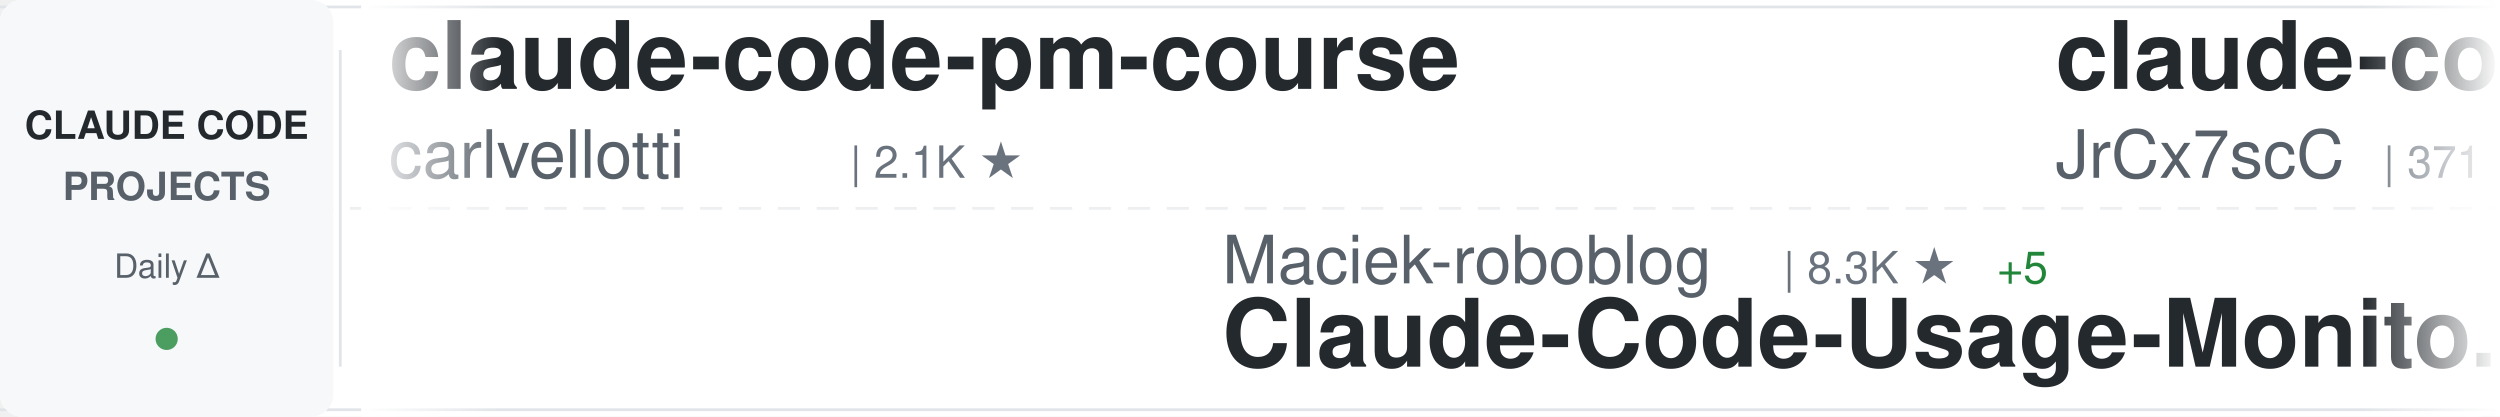
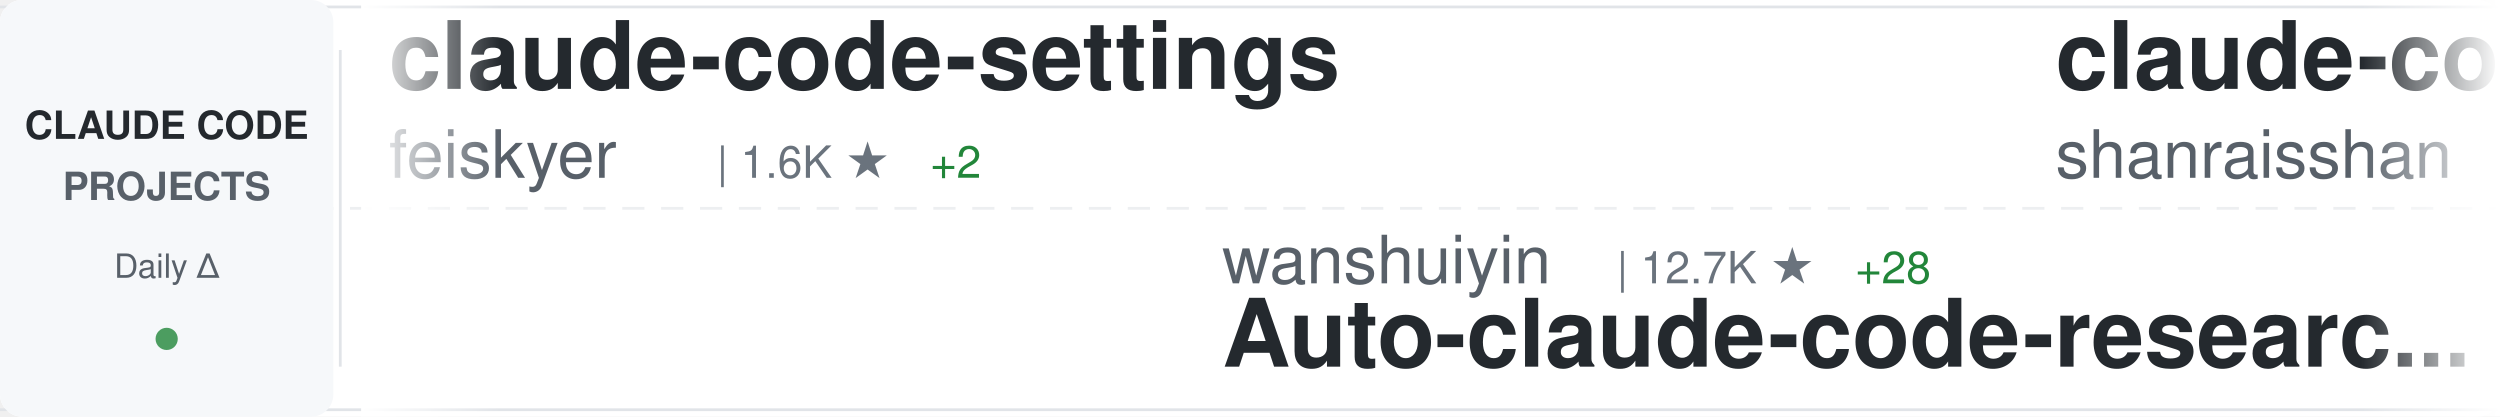
<svg xmlns="http://www.w3.org/2000/svg" width="900" height="150">
  <defs>
    <linearGradient id="awesomeLeftFade" x1="0%" y1="0%" x2="100%" y2="0%">
      <stop offset="0%" style="stop-color:#ffffff;stop-opacity:1" />
      <stop offset="100%" style="stop-color:#ffffff;stop-opacity:0" />
    </linearGradient>
    <linearGradient id="awesomeRightFade" x1="0%" y1="0%" x2="100%" y2="0%">
      <stop offset="0%" style="stop-color:#ffffff;stop-opacity:0" />
      <stop offset="100%" style="stop-color:#ffffff;stop-opacity:1" />
    </linearGradient>
  </defs>
  <rect width="900" height="150" fill="#ffffff" rx="8" />
  <rect x="0" y="2" width="900" height="1" fill="#e1e4e8" />
  <rect x="0" y="147" width="900" height="1" fill="#e1e4e8" />
  <line x1="0" y1="75" x2="900" y2="75" stroke="#e1e4e8" stroke-width="1" stroke-dasharray="8 6" opacity="0.6" />
  <rect x="0" y="0" width="120" height="150" fill="#f6f8fa" rx="8" />
  <text x="60" y="50" font-family="-apple-system, BlinkMacSystemFont, 'Segoe UI', Helvetica, Arial, sans-serif" font-size="14" font-weight="600" fill="#24292e" text-anchor="middle">CLAUDE CODE</text>
  <text x="60" y="72" font-family="-apple-system, BlinkMacSystemFont, 'Segoe UI', Helvetica, Arial, sans-serif" font-size="14" font-weight="600" fill="#586069" text-anchor="middle">PROJECTS</text>
  <text x="60" y="100" font-family="-apple-system, BlinkMacSystemFont, 'Segoe UI', Helvetica, Arial, sans-serif" font-size="12" font-weight="500" fill="#586069" text-anchor="middle">Daily Δ</text>
  <circle cx="60" cy="122" r="4" fill="#22863a" opacity="0.8" />
  <rect x="122" y="18" width="1" height="114" fill="#e1e4e8" />
  <clipPath id="awesomeTickerClip">
    <rect x="130" y="0" width="770" height="150" />
  </clipPath>
  <g clip-path="url(#awesomeTickerClip)">
    <g id="awesomeTickerItems">
      <animateTransform attributeName="transform" attributeType="XML" type="translate" from="0 0" to="-3000 0" dur="54s" repeatCount="indefinite" />
      <g transform="translate(0, 0)">
-         <text x="140" y="32" font-family="-apple-system, BlinkMacSystemFont, 'Segoe UI', Helvetica, Arial, sans-serif" font-size="34" font-weight="600" fill="#24292e">claude-code-pm-course</text>
-         <text x="140" y="64" font-family="-apple-system, BlinkMacSystemFont, 'Segoe UI', Helvetica, Arial, sans-serif" font-size="24" font-weight="400" fill="#586069">carlvellotti</text>
-         <text x="306" y="64" font-family="-apple-system, BlinkMacSystemFont, 'Segoe UI', Helvetica, Arial, sans-serif" font-size="16" font-weight="500" fill="#6a737d">| 2.1K ★</text>
+         <text x="140" y="32" font-family="-apple-system, BlinkMacSystemFont, 'Segoe UI', Helvetica, Arial, sans-serif" font-size="34" font-weight="600" fill="#24292e">claude-code-settings</text>
+         <text x="140" y="64" font-family="-apple-system, BlinkMacSystemFont, 'Segoe UI', Helvetica, Arial, sans-serif" font-size="24" font-weight="400" fill="#586069">feiskyer</text>
+         <text x="258" y="64" font-family="-apple-system, BlinkMacSystemFont, 'Segoe UI', Helvetica, Arial, sans-serif" font-size="16" font-weight="500" fill="#6a737d">| 1.6K ★</text>
+         <text x="335" y="64" font-family="-apple-system, BlinkMacSystemFont, 'Segoe UI', Helvetica, Arial, sans-serif" font-size="16" font-weight="500" fill="#22863a"> +2</text>
      </g>
      <g transform="translate(300, 0)">
-         <text x="140" y="102" font-family="-apple-system, BlinkMacSystemFont, 'Segoe UI', Helvetica, Arial, sans-serif" font-size="24" font-weight="400" fill="#586069">Maciek-roboblog</text>
-         <text x="342" y="102" font-family="-apple-system, BlinkMacSystemFont, 'Segoe UI', Helvetica, Arial, sans-serif" font-size="16" font-weight="500" fill="#6a737d">| 8.3K ★</text>
-         <text x="419" y="102" font-family="-apple-system, BlinkMacSystemFont, 'Segoe UI', Helvetica, Arial, sans-serif" font-size="16" font-weight="500" fill="#22863a"> +5</text>
-         <text x="140" y="132" font-family="-apple-system, BlinkMacSystemFont, 'Segoe UI', Helvetica, Arial, sans-serif" font-size="34" font-weight="600" fill="#24292e">Claude-Code-Usage-Monito...</text>
+         <text x="140" y="102" font-family="-apple-system, BlinkMacSystemFont, 'Segoe UI', Helvetica, Arial, sans-serif" font-size="24" font-weight="400" fill="#586069">wanshuiyin</text>
+         <text x="282" y="102" font-family="-apple-system, BlinkMacSystemFont, 'Segoe UI', Helvetica, Arial, sans-serif" font-size="16" font-weight="500" fill="#6a737d">| 12.7K ★</text>
+         <text x="368" y="102" font-family="-apple-system, BlinkMacSystemFont, 'Segoe UI', Helvetica, Arial, sans-serif" font-size="16" font-weight="500" fill="#22863a"> +28</text>
+         <text x="140" y="132" font-family="-apple-system, BlinkMacSystemFont, 'Segoe UI', Helvetica, Arial, sans-serif" font-size="34" font-weight="600" fill="#24292e">Auto-claude-code-researc...</text>
      </g>
      <g transform="translate(600, 0)">
-         <text x="140" y="32" font-family="-apple-system, BlinkMacSystemFont, 'Segoe UI', Helvetica, Arial, sans-serif" font-size="34" font-weight="600" fill="#24292e">claude-code-source</text>
-         <text x="140" y="64" font-family="-apple-system, BlinkMacSystemFont, 'Segoe UI', Helvetica, Arial, sans-serif" font-size="24" font-weight="400" fill="#586069">JrCx7scC</text>
-         <text x="258" y="64" font-family="-apple-system, BlinkMacSystemFont, 'Segoe UI', Helvetica, Arial, sans-serif" font-size="16" font-weight="500" fill="#6a737d">| 371 ★</text>
+         <text x="140" y="32" font-family="-apple-system, BlinkMacSystemFont, 'Segoe UI', Helvetica, Arial, sans-serif" font-size="34" font-weight="600" fill="#24292e">claude-code-best-practic...</text>
+         <text x="140" y="64" font-family="-apple-system, BlinkMacSystemFont, 'Segoe UI', Helvetica, Arial, sans-serif" font-size="24" font-weight="400" fill="#586069">shanraisshan</text>
+         <text x="306" y="64" font-family="-apple-system, BlinkMacSystemFont, 'Segoe UI', Helvetica, Arial, sans-serif" font-size="16" font-weight="500" fill="#6a737d">| 61.2K ★</text>
+         <text x="392" y="64" font-family="-apple-system, BlinkMacSystemFont, 'Segoe UI', Helvetica, Arial, sans-serif" font-size="16" font-weight="500" fill="#22863a"> +196</text>
      </g>
      <g transform="translate(900, 0)">
-         <text x="140" y="102" font-family="-apple-system, BlinkMacSystemFont, 'Segoe UI', Helvetica, Arial, sans-serif" font-size="24" font-weight="400" fill="#586069">Cranot</text>
-         <text x="234" y="102" font-family="-apple-system, BlinkMacSystemFont, 'Segoe UI', Helvetica, Arial, sans-serif" font-size="16" font-weight="500" fill="#6a737d">| 2.8K ★</text>
-         <text x="311" y="102" font-family="-apple-system, BlinkMacSystemFont, 'Segoe UI', Helvetica, Arial, sans-serif" font-size="16" font-weight="500" fill="#22863a"> +2</text>
-         <text x="140" y="132" font-family="-apple-system, BlinkMacSystemFont, 'Segoe UI', Helvetica, Arial, sans-serif" font-size="34" font-weight="600" fill="#24292e">claude-code-guide</text>
+         <text x="140" y="102" font-family="-apple-system, BlinkMacSystemFont, 'Segoe UI', Helvetica, Arial, sans-serif" font-size="24" font-weight="400" fill="#586069">ponponon</text>
+         <text x="258" y="102" font-family="-apple-system, BlinkMacSystemFont, 'Segoe UI', Helvetica, Arial, sans-serif" font-size="16" font-weight="500" fill="#6a737d">| 2.3K ★</text>
+         <text x="335" y="102" font-family="-apple-system, BlinkMacSystemFont, 'Segoe UI', Helvetica, Arial, sans-serif" font-size="16" font-weight="500" fill="#22863a"> +2</text>
+         <text x="140" y="132" font-family="-apple-system, BlinkMacSystemFont, 'Segoe UI', Helvetica, Arial, sans-serif" font-size="34" font-weight="600" fill="#24292e">claude_code_src</text>
      </g>
      <g transform="translate(1200, 0)">
-         <text x="140" y="32" font-family="-apple-system, BlinkMacSystemFont, 'Segoe UI', Helvetica, Arial, sans-serif" font-size="34" font-weight="600" fill="#24292e">claude-code-webui</text>
-         <text x="140" y="64" font-family="-apple-system, BlinkMacSystemFont, 'Segoe UI', Helvetica, Arial, sans-serif" font-size="24" font-weight="400" fill="#586069">sugyan</text>
-         <text x="234" y="64" font-family="-apple-system, BlinkMacSystemFont, 'Segoe UI', Helvetica, Arial, sans-serif" font-size="16" font-weight="500" fill="#6a737d">| 1.1K ★</text>
+         <text x="140" y="32" font-family="-apple-system, BlinkMacSystemFont, 'Segoe UI', Helvetica, Arial, sans-serif" font-size="34" font-weight="600" fill="#24292e">claude-code-book</text>
+         <text x="140" y="64" font-family="-apple-system, BlinkMacSystemFont, 'Segoe UI', Helvetica, Arial, sans-serif" font-size="24" font-weight="400" fill="#586069">lintsinghua</text>
+         <text x="294" y="64" font-family="-apple-system, BlinkMacSystemFont, 'Segoe UI', Helvetica, Arial, sans-serif" font-size="16" font-weight="500" fill="#6a737d">| 3.8K ★</text>
+         <text x="371" y="64" font-family="-apple-system, BlinkMacSystemFont, 'Segoe UI', Helvetica, Arial, sans-serif" font-size="16" font-weight="500" fill="#22863a"> +6</text>
      </g>
      <g transform="translate(1500, 0)">
-         <text x="140" y="102" font-family="-apple-system, BlinkMacSystemFont, 'Segoe UI', Helvetica, Arial, sans-serif" font-size="24" font-weight="400" fill="#586069">shanraisshan</text>
-         <text x="306" y="102" font-family="-apple-system, BlinkMacSystemFont, 'Segoe UI', Helvetica, Arial, sans-serif" font-size="16" font-weight="500" fill="#6a737d">| 61.2K ★</text>
-         <text x="392" y="102" font-family="-apple-system, BlinkMacSystemFont, 'Segoe UI', Helvetica, Arial, sans-serif" font-size="16" font-weight="500" fill="#22863a"> +210</text>
-         <text x="140" y="132" font-family="-apple-system, BlinkMacSystemFont, 'Segoe UI', Helvetica, Arial, sans-serif" font-size="34" font-weight="600" fill="#24292e">claude-code-best-practic...</text>
+         <text x="140" y="102" font-family="-apple-system, BlinkMacSystemFont, 'Segoe UI', Helvetica, Arial, sans-serif" font-size="24" font-weight="400" fill="#586069">SeemSeam</text>
+         <text x="258" y="102" font-family="-apple-system, BlinkMacSystemFont, 'Segoe UI', Helvetica, Arial, sans-serif" font-size="16" font-weight="500" fill="#6a737d">| 3.1K ★</text>
+         <text x="335" y="102" font-family="-apple-system, BlinkMacSystemFont, 'Segoe UI', Helvetica, Arial, sans-serif" font-size="16" font-weight="500" fill="#22863a"> +8</text>
+         <text x="140" y="132" font-family="-apple-system, BlinkMacSystemFont, 'Segoe UI', Helvetica, Arial, sans-serif" font-size="34" font-weight="600" fill="#24292e">claude_codex_bridge</text>
      </g>
      <g transform="translate(1800, 0)">
-         <text x="140" y="32" font-family="-apple-system, BlinkMacSystemFont, 'Segoe UI', Helvetica, Arial, sans-serif" font-size="34" font-weight="600" fill="#24292e">learn-claude-code</text>
-         <text x="140" y="64" font-family="-apple-system, BlinkMacSystemFont, 'Segoe UI', Helvetica, Arial, sans-serif" font-size="24" font-weight="400" fill="#586069">shareAI-lab</text>
-         <text x="294" y="64" font-family="-apple-system, BlinkMacSystemFont, 'Segoe UI', Helvetica, Arial, sans-serif" font-size="16" font-weight="500" fill="#6a737d">| 68.6K ★</text>
-         <text x="380" y="64" font-family="-apple-system, BlinkMacSystemFont, 'Segoe UI', Helvetica, Arial, sans-serif" font-size="16" font-weight="500" fill="#22863a"> +95</text>
+         <text x="140" y="32" font-family="-apple-system, BlinkMacSystemFont, 'Segoe UI', Helvetica, Arial, sans-serif" font-size="34" font-weight="600" fill="#24292e">edmunds-claude-code</text>
+         <text x="140" y="64" font-family="-apple-system, BlinkMacSystemFont, 'Segoe UI', Helvetica, Arial, sans-serif" font-size="24" font-weight="400" fill="#586069">edmund-io</text>
+         <text x="270" y="64" font-family="-apple-system, BlinkMacSystemFont, 'Segoe UI', Helvetica, Arial, sans-serif" font-size="16" font-weight="500" fill="#6a737d">| 1.5K ★</text>
+         <text x="347" y="64" font-family="-apple-system, BlinkMacSystemFont, 'Segoe UI', Helvetica, Arial, sans-serif" font-size="16" font-weight="500" fill="#22863a"> +2</text>
      </g>
      <g transform="translate(2100, 0)">
-         <text x="140" y="102" font-family="-apple-system, BlinkMacSystemFont, 'Segoe UI', Helvetica, Arial, sans-serif" font-size="24" font-weight="400" fill="#586069">Hyper66666</text>
-         <text x="282" y="102" font-family="-apple-system, BlinkMacSystemFont, 'Segoe UI', Helvetica, Arial, sans-serif" font-size="16" font-weight="500" fill="#6a737d">| 216 ★</text>
-         <text x="140" y="132" font-family="-apple-system, BlinkMacSystemFont, 'Segoe UI', Helvetica, Arial, sans-serif" font-size="34" font-weight="600" fill="#24292e">claude-code-sourcemap</text>
+         <text x="140" y="102" font-family="-apple-system, BlinkMacSystemFont, 'Segoe UI', Helvetica, Arial, sans-serif" font-size="24" font-weight="400" fill="#586069">affaan-m</text>
+         <text x="258" y="102" font-family="-apple-system, BlinkMacSystemFont, 'Segoe UI', Helvetica, Arial, sans-serif" font-size="16" font-weight="500" fill="#6a737d">| 222.4K ★</text>
+         <text x="353" y="102" font-family="-apple-system, BlinkMacSystemFont, 'Segoe UI', Helvetica, Arial, sans-serif" font-size="16" font-weight="500" fill="#22863a"> +415</text>
+         <text x="140" y="132" font-family="-apple-system, BlinkMacSystemFont, 'Segoe UI', Helvetica, Arial, sans-serif" font-size="34" font-weight="600" fill="#24292e">ECC</text>
      </g>
      <g transform="translate(2400, 0)">
-         <text x="140" y="32" font-family="-apple-system, BlinkMacSystemFont, 'Segoe UI', Helvetica, Arial, sans-serif" font-size="34" font-weight="600" fill="#24292e">andrej-karpathy-skills</text>
-         <text x="140" y="64" font-family="-apple-system, BlinkMacSystemFont, 'Segoe UI', Helvetica, Arial, sans-serif" font-size="24" font-weight="400" fill="#586069">multica-ai</text>
-         <text x="282" y="64" font-family="-apple-system, BlinkMacSystemFont, 'Segoe UI', Helvetica, Arial, sans-serif" font-size="16" font-weight="500" fill="#6a737d">| 183.1K ★</text>
-         <text x="377" y="64" font-family="-apple-system, BlinkMacSystemFont, 'Segoe UI', Helvetica, Arial, sans-serif" font-size="16" font-weight="500" fill="#22863a"> +610</text>
+         <text x="140" y="32" font-family="-apple-system, BlinkMacSystemFont, 'Segoe UI', Helvetica, Arial, sans-serif" font-size="34" font-weight="600" fill="#24292e">claude-code-from-source</text>
+         <text x="140" y="64" font-family="-apple-system, BlinkMacSystemFont, 'Segoe UI', Helvetica, Arial, sans-serif" font-size="24" font-weight="400" fill="#586069">alejandrobalderas</text>
+         <text x="366" y="64" font-family="-apple-system, BlinkMacSystemFont, 'Segoe UI', Helvetica, Arial, sans-serif" font-size="16" font-weight="500" fill="#6a737d">| 2.3K ★</text>
+         <text x="443" y="64" font-family="-apple-system, BlinkMacSystemFont, 'Segoe UI', Helvetica, Arial, sans-serif" font-size="16" font-weight="500" fill="#22863a"> +4</text>
      </g>
      <g transform="translate(2700, 0)">
-         <text x="140" y="102" font-family="-apple-system, BlinkMacSystemFont, 'Segoe UI', Helvetica, Arial, sans-serif" font-size="24" font-weight="400" fill="#586069">musistudio</text>
-         <text x="282" y="102" font-family="-apple-system, BlinkMacSystemFont, 'Segoe UI', Helvetica, Arial, sans-serif" font-size="16" font-weight="500" fill="#6a737d">| 35.4K ★</text>
-         <text x="368" y="102" font-family="-apple-system, BlinkMacSystemFont, 'Segoe UI', Helvetica, Arial, sans-serif" font-size="16" font-weight="500" fill="#22863a"> +26</text>
-         <text x="140" y="132" font-family="-apple-system, BlinkMacSystemFont, 'Segoe UI', Helvetica, Arial, sans-serif" font-size="34" font-weight="600" fill="#24292e">claude-code-router</text>
+         <text x="140" y="102" font-family="-apple-system, BlinkMacSystemFont, 'Segoe UI', Helvetica, Arial, sans-serif" font-size="24" font-weight="400" fill="#586069">guanshan</text>
+         <text x="258" y="102" font-family="-apple-system, BlinkMacSystemFont, 'Segoe UI', Helvetica, Arial, sans-serif" font-size="16" font-weight="500" fill="#6a737d">| 61 ★</text>
+         <text x="140" y="132" font-family="-apple-system, BlinkMacSystemFont, 'Segoe UI', Helvetica, Arial, sans-serif" font-size="34" font-weight="600" fill="#24292e">ClaudeCode</text>
      </g>
      <g transform="translate(3000, 0)">
-         <text x="140" y="32" font-family="-apple-system, BlinkMacSystemFont, 'Segoe UI', Helvetica, Arial, sans-serif" font-size="34" font-weight="600" fill="#24292e">claude-code-pm-course</text>
-         <text x="140" y="64" font-family="-apple-system, BlinkMacSystemFont, 'Segoe UI', Helvetica, Arial, sans-serif" font-size="24" font-weight="400" fill="#586069">carlvellotti</text>
-         <text x="306" y="64" font-family="-apple-system, BlinkMacSystemFont, 'Segoe UI', Helvetica, Arial, sans-serif" font-size="16" font-weight="500" fill="#6a737d">| 2.1K ★</text>
+         <text x="140" y="32" font-family="-apple-system, BlinkMacSystemFont, 'Segoe UI', Helvetica, Arial, sans-serif" font-size="34" font-weight="600" fill="#24292e">claude-code-settings</text>
+         <text x="140" y="64" font-family="-apple-system, BlinkMacSystemFont, 'Segoe UI', Helvetica, Arial, sans-serif" font-size="24" font-weight="400" fill="#586069">feiskyer</text>
+         <text x="258" y="64" font-family="-apple-system, BlinkMacSystemFont, 'Segoe UI', Helvetica, Arial, sans-serif" font-size="16" font-weight="500" fill="#6a737d">| 1.6K ★</text>
+         <text x="335" y="64" font-family="-apple-system, BlinkMacSystemFont, 'Segoe UI', Helvetica, Arial, sans-serif" font-size="16" font-weight="500" fill="#22863a"> +2</text>
      </g>
      <g transform="translate(3300, 0)">
-         <text x="140" y="102" font-family="-apple-system, BlinkMacSystemFont, 'Segoe UI', Helvetica, Arial, sans-serif" font-size="24" font-weight="400" fill="#586069">Maciek-roboblog</text>
-         <text x="342" y="102" font-family="-apple-system, BlinkMacSystemFont, 'Segoe UI', Helvetica, Arial, sans-serif" font-size="16" font-weight="500" fill="#6a737d">| 8.3K ★</text>
-         <text x="419" y="102" font-family="-apple-system, BlinkMacSystemFont, 'Segoe UI', Helvetica, Arial, sans-serif" font-size="16" font-weight="500" fill="#22863a"> +5</text>
-         <text x="140" y="132" font-family="-apple-system, BlinkMacSystemFont, 'Segoe UI', Helvetica, Arial, sans-serif" font-size="34" font-weight="600" fill="#24292e">Claude-Code-Usage-Monito...</text>
+         <text x="140" y="102" font-family="-apple-system, BlinkMacSystemFont, 'Segoe UI', Helvetica, Arial, sans-serif" font-size="24" font-weight="400" fill="#586069">wanshuiyin</text>
+         <text x="282" y="102" font-family="-apple-system, BlinkMacSystemFont, 'Segoe UI', Helvetica, Arial, sans-serif" font-size="16" font-weight="500" fill="#6a737d">| 12.7K ★</text>
+         <text x="368" y="102" font-family="-apple-system, BlinkMacSystemFont, 'Segoe UI', Helvetica, Arial, sans-serif" font-size="16" font-weight="500" fill="#22863a"> +28</text>
+         <text x="140" y="132" font-family="-apple-system, BlinkMacSystemFont, 'Segoe UI', Helvetica, Arial, sans-serif" font-size="34" font-weight="600" fill="#24292e">Auto-claude-code-researc...</text>
      </g>
      <g transform="translate(3600, 0)">
-         <text x="140" y="32" font-family="-apple-system, BlinkMacSystemFont, 'Segoe UI', Helvetica, Arial, sans-serif" font-size="34" font-weight="600" fill="#24292e">claude-code-source</text>
-         <text x="140" y="64" font-family="-apple-system, BlinkMacSystemFont, 'Segoe UI', Helvetica, Arial, sans-serif" font-size="24" font-weight="400" fill="#586069">JrCx7scC</text>
-         <text x="258" y="64" font-family="-apple-system, BlinkMacSystemFont, 'Segoe UI', Helvetica, Arial, sans-serif" font-size="16" font-weight="500" fill="#6a737d">| 371 ★</text>
+         <text x="140" y="32" font-family="-apple-system, BlinkMacSystemFont, 'Segoe UI', Helvetica, Arial, sans-serif" font-size="34" font-weight="600" fill="#24292e">claude-code-best-practic...</text>
+         <text x="140" y="64" font-family="-apple-system, BlinkMacSystemFont, 'Segoe UI', Helvetica, Arial, sans-serif" font-size="24" font-weight="400" fill="#586069">shanraisshan</text>
+         <text x="306" y="64" font-family="-apple-system, BlinkMacSystemFont, 'Segoe UI', Helvetica, Arial, sans-serif" font-size="16" font-weight="500" fill="#6a737d">| 61.2K ★</text>
+         <text x="392" y="64" font-family="-apple-system, BlinkMacSystemFont, 'Segoe UI', Helvetica, Arial, sans-serif" font-size="16" font-weight="500" fill="#22863a"> +196</text>
      </g>
      <g transform="translate(3900, 0)">
-         <text x="140" y="102" font-family="-apple-system, BlinkMacSystemFont, 'Segoe UI', Helvetica, Arial, sans-serif" font-size="24" font-weight="400" fill="#586069">Cranot</text>
-         <text x="234" y="102" font-family="-apple-system, BlinkMacSystemFont, 'Segoe UI', Helvetica, Arial, sans-serif" font-size="16" font-weight="500" fill="#6a737d">| 2.8K ★</text>
-         <text x="311" y="102" font-family="-apple-system, BlinkMacSystemFont, 'Segoe UI', Helvetica, Arial, sans-serif" font-size="16" font-weight="500" fill="#22863a"> +2</text>
-         <text x="140" y="132" font-family="-apple-system, BlinkMacSystemFont, 'Segoe UI', Helvetica, Arial, sans-serif" font-size="34" font-weight="600" fill="#24292e">claude-code-guide</text>
+         <text x="140" y="102" font-family="-apple-system, BlinkMacSystemFont, 'Segoe UI', Helvetica, Arial, sans-serif" font-size="24" font-weight="400" fill="#586069">ponponon</text>
+         <text x="258" y="102" font-family="-apple-system, BlinkMacSystemFont, 'Segoe UI', Helvetica, Arial, sans-serif" font-size="16" font-weight="500" fill="#6a737d">| 2.3K ★</text>
+         <text x="335" y="102" font-family="-apple-system, BlinkMacSystemFont, 'Segoe UI', Helvetica, Arial, sans-serif" font-size="16" font-weight="500" fill="#22863a"> +2</text>
+         <text x="140" y="132" font-family="-apple-system, BlinkMacSystemFont, 'Segoe UI', Helvetica, Arial, sans-serif" font-size="34" font-weight="600" fill="#24292e">claude_code_src</text>
      </g>
    </g>
  </g>
  <rect x="130" y="0" width="50" height="150" fill="url(#awesomeLeftFade)" />
  <rect x="850" y="0" width="50" height="150" fill="url(#awesomeRightFade)" />
</svg>
